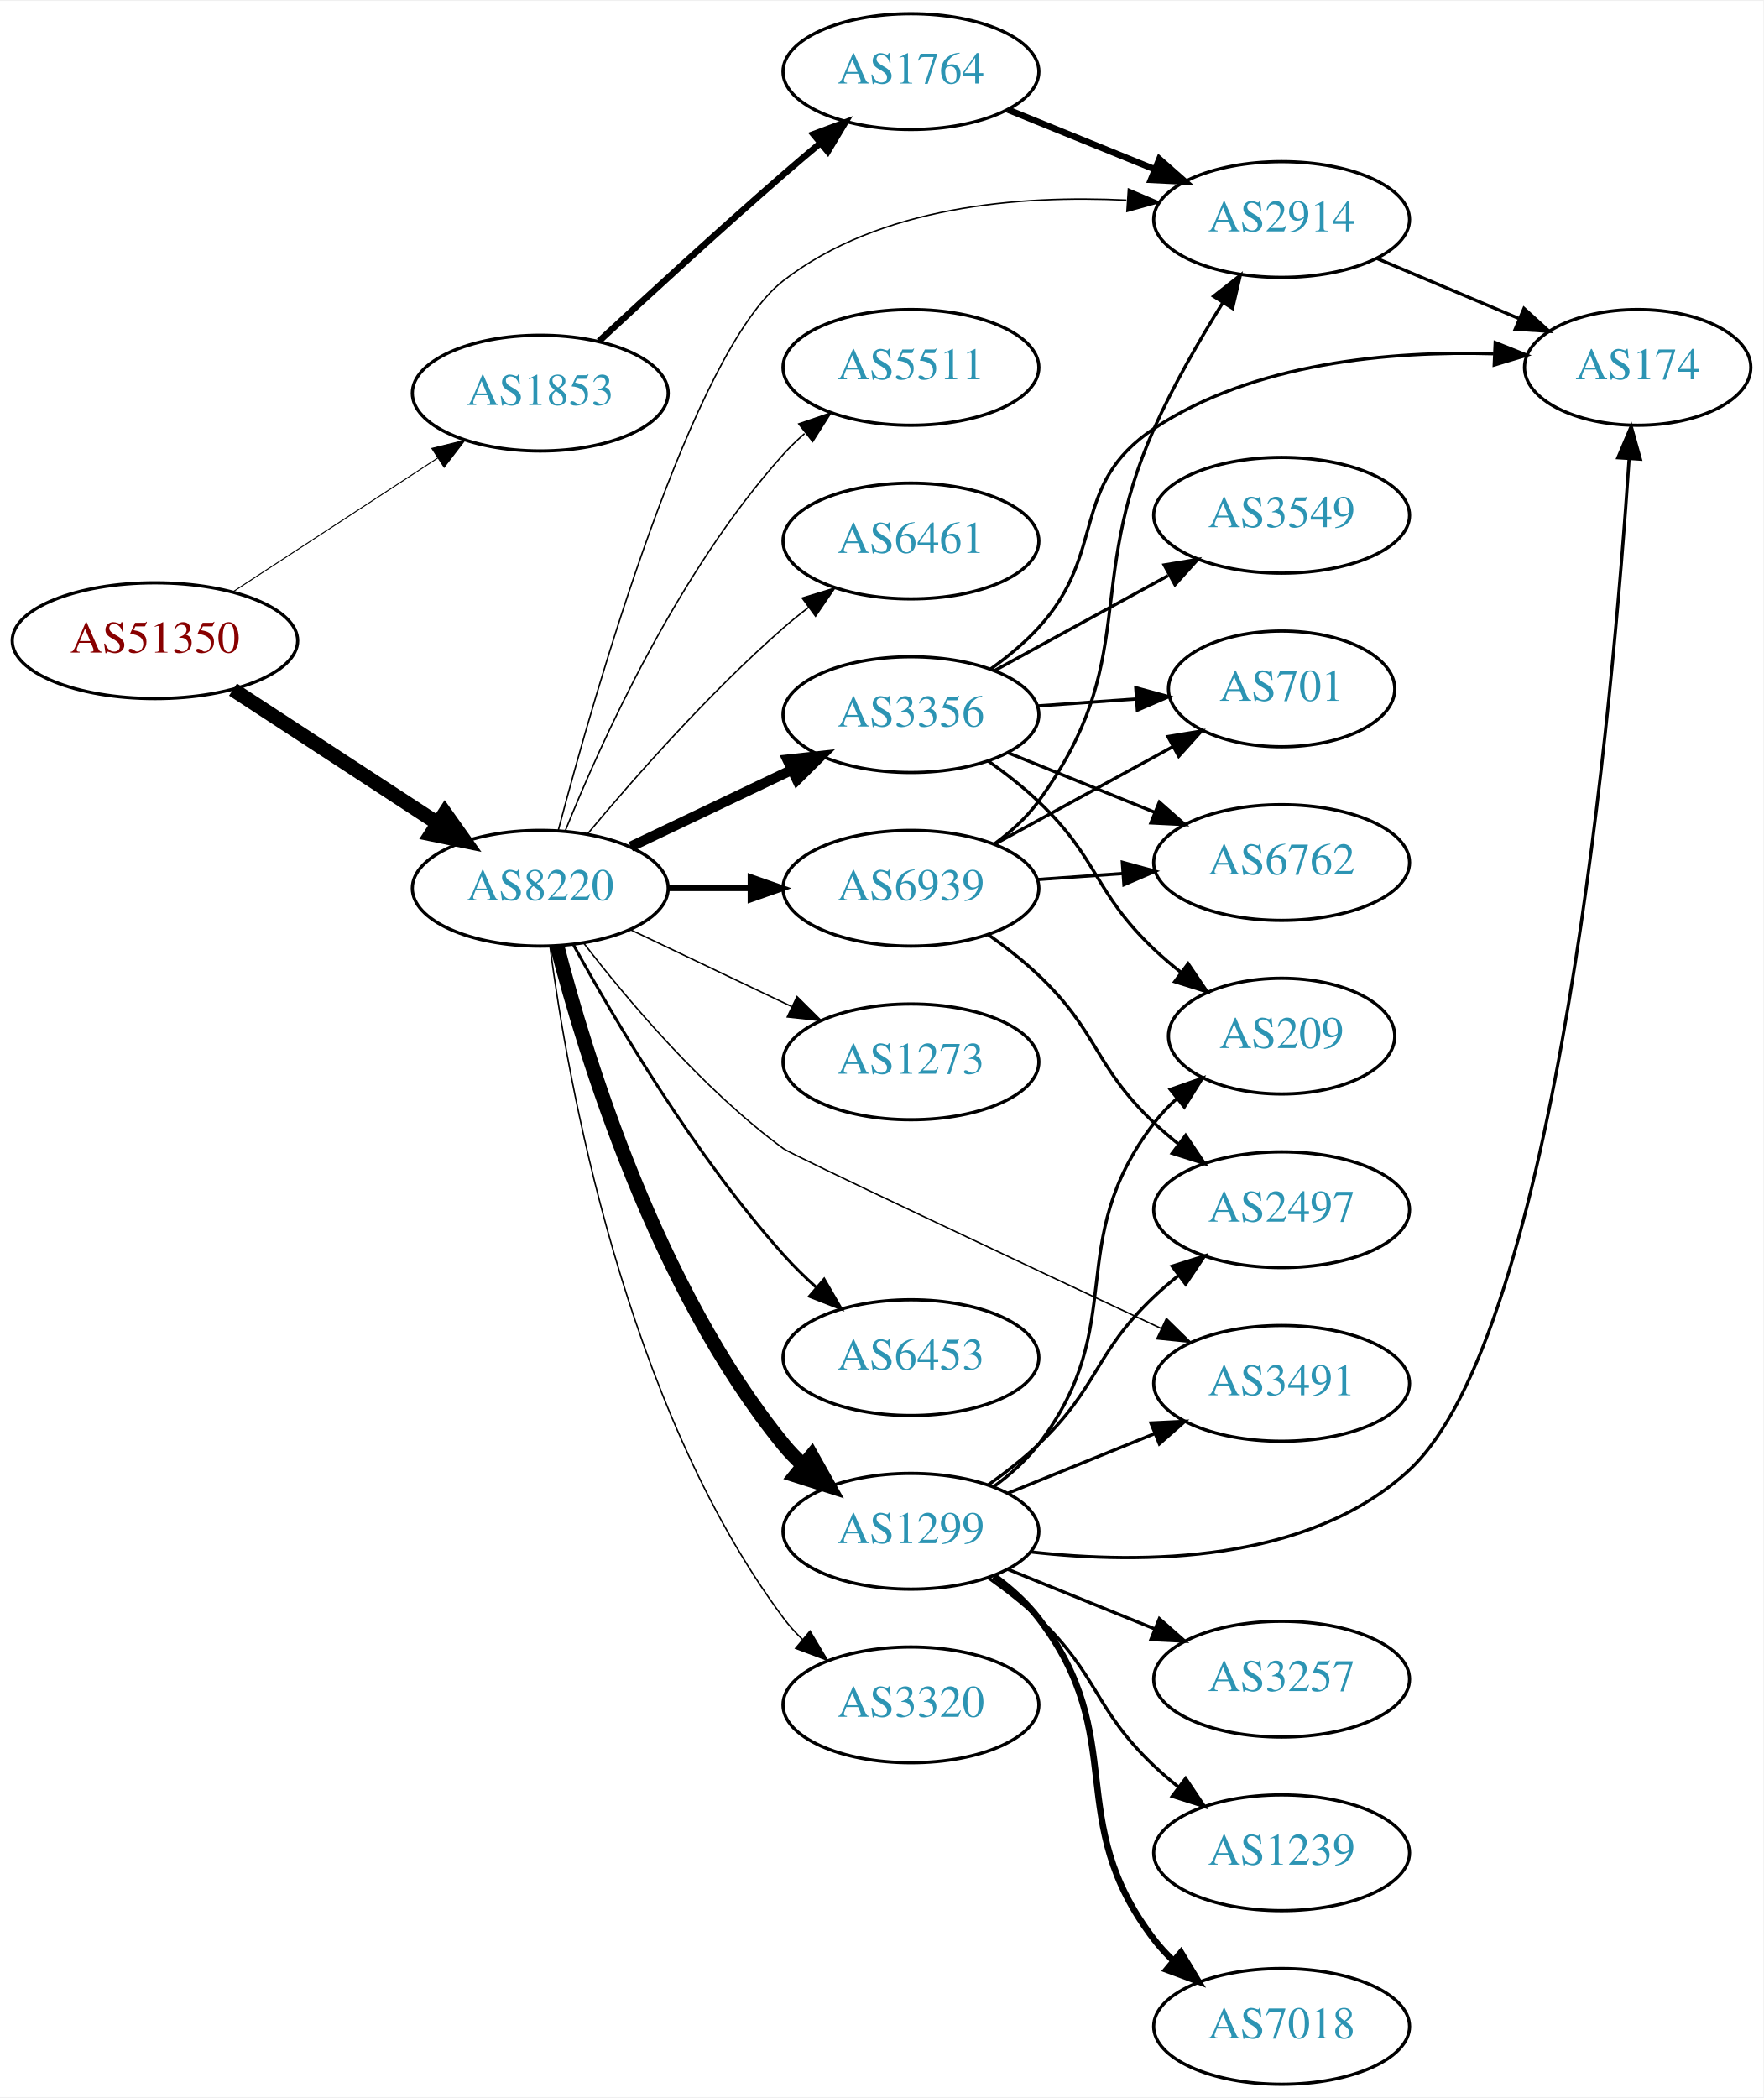
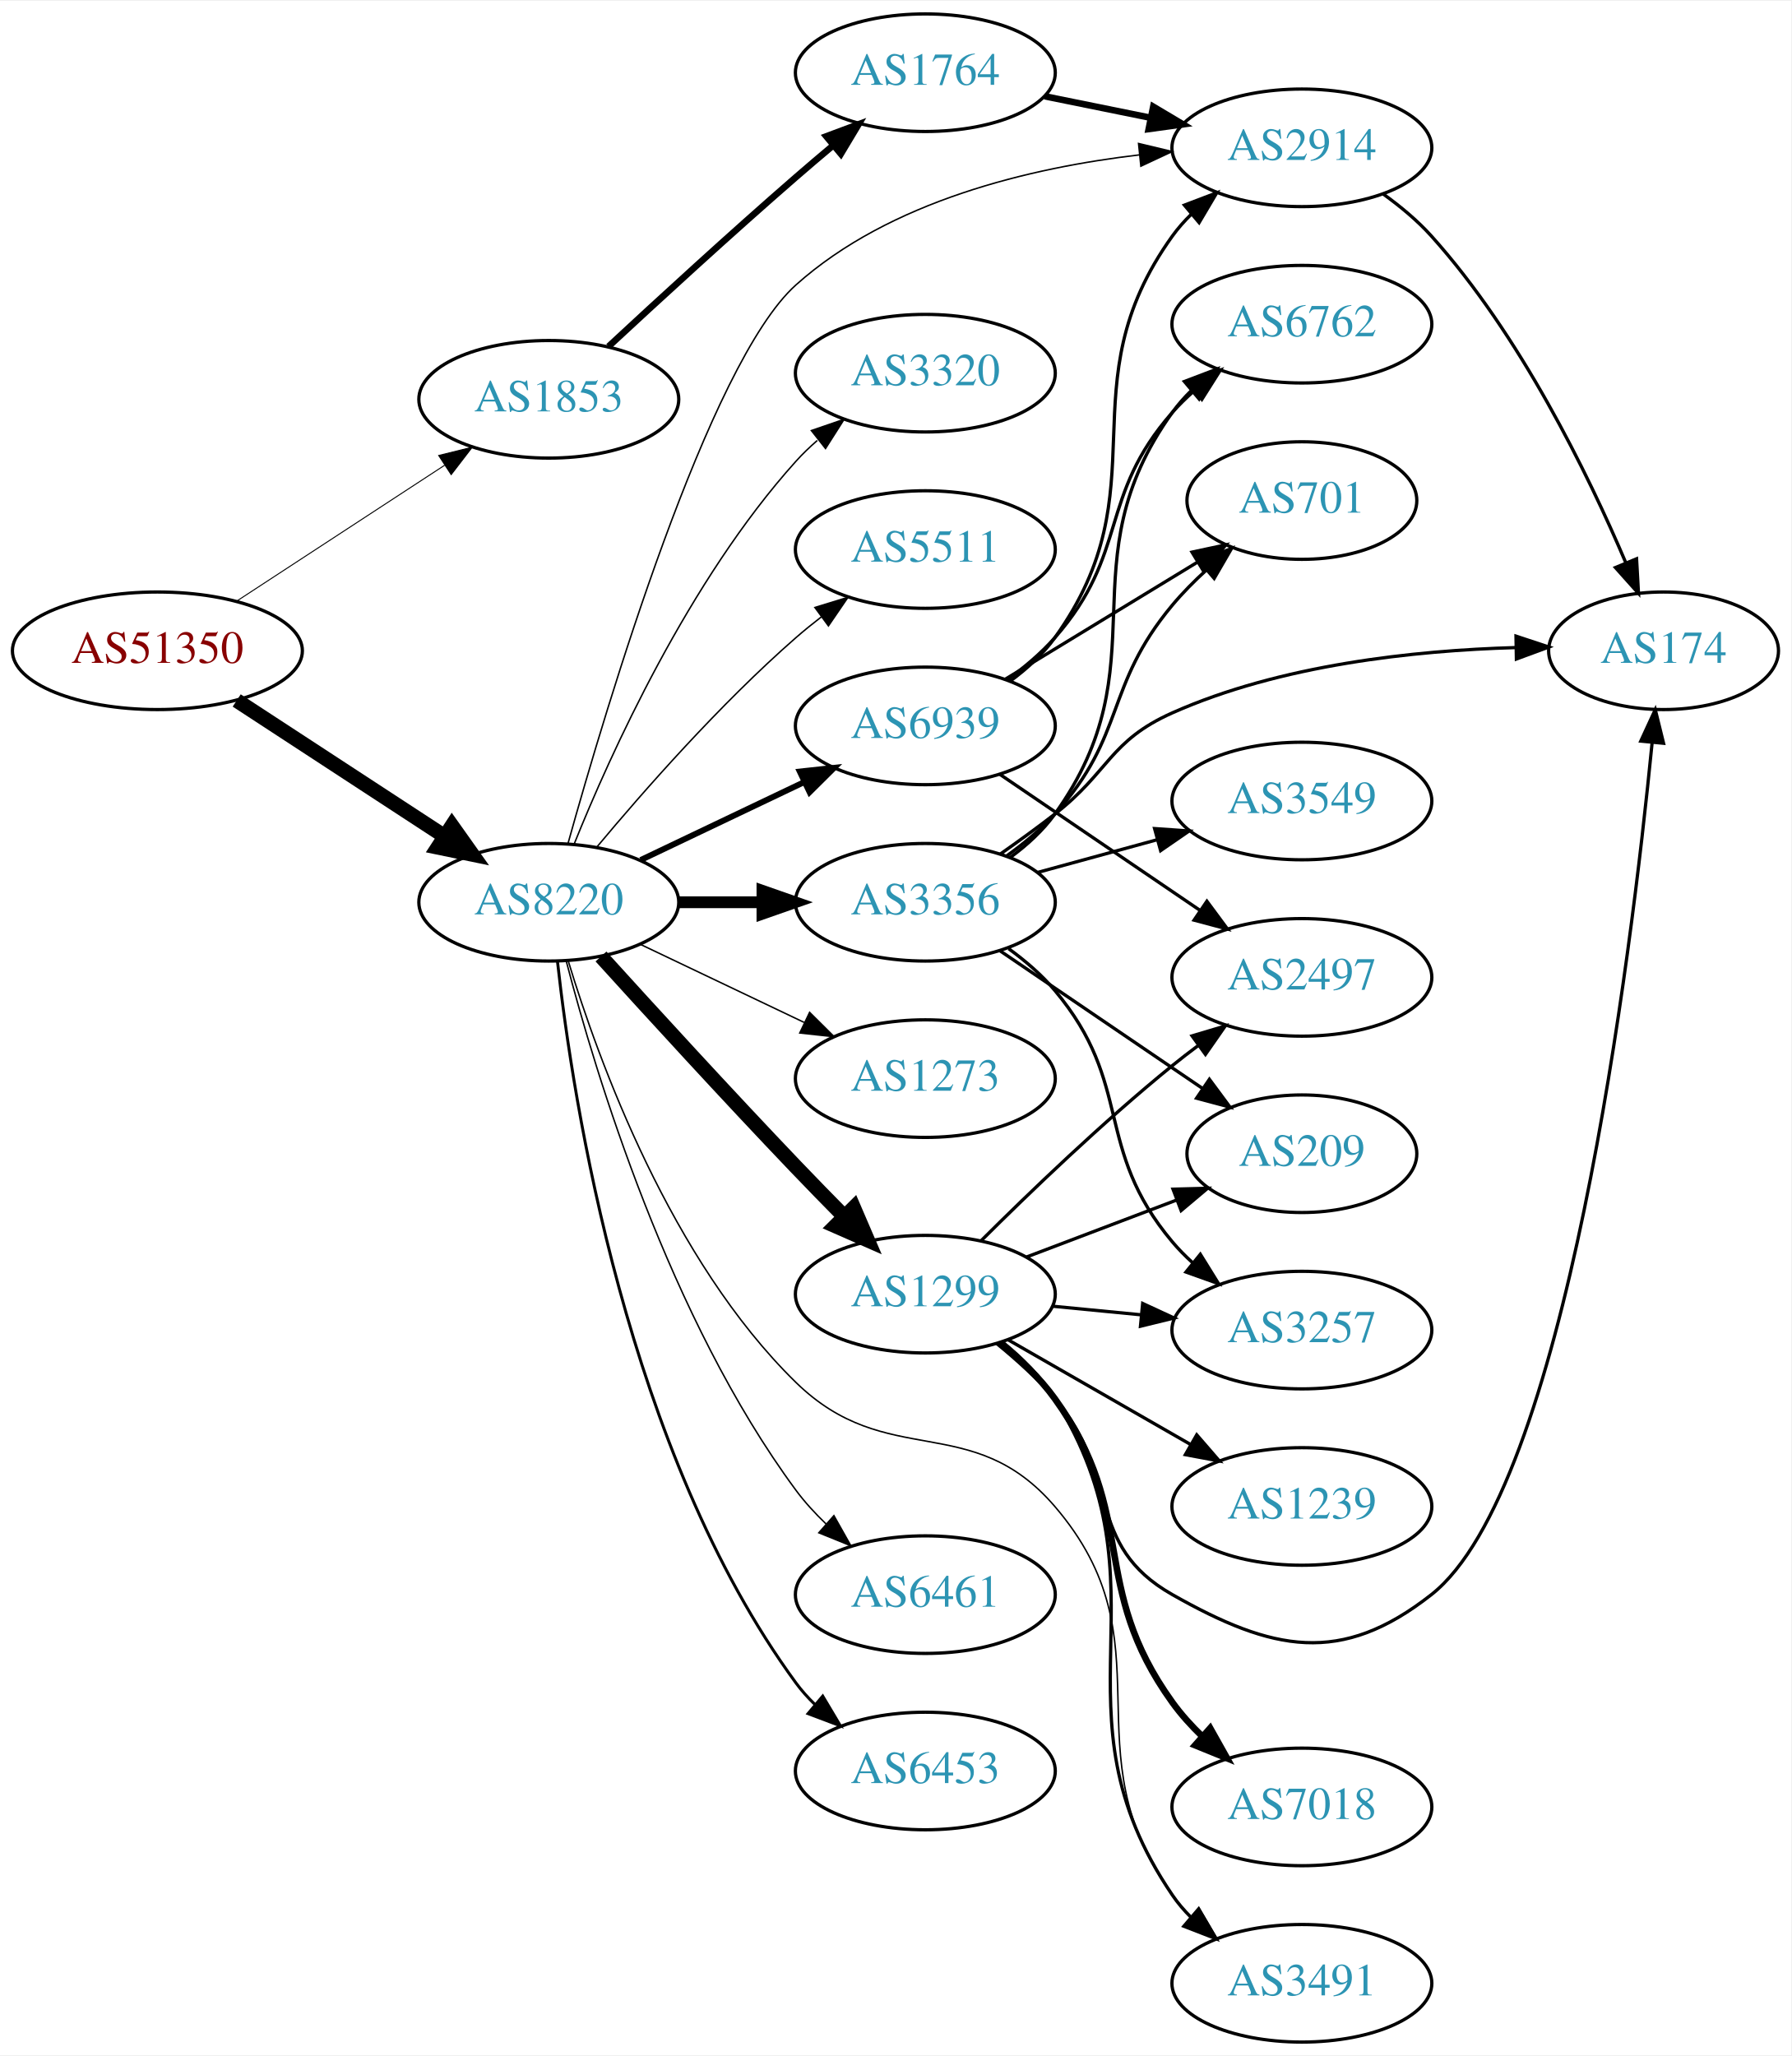
- <svg xmlns="http://www.w3.org/2000/svg" xmlns:xlink="http://www.w3.org/1999/xlink" width="548pt" height="652pt" viewBox="0.00 0.00 548.46 652.00">
-   <g id="graph0" class="graph" transform="scale(1 1) rotate(0) translate(4 648)">
-     <polygon fill="white" stroke="none" points="-4,4 -4,-648 544.465,-648 544.465,4 -4,4" />
+ <svg xmlns="http://www.w3.org/2000/svg" xmlns:xlink="http://www.w3.org/1999/xlink" width="548pt" height="629pt" viewBox="0.00 0.00 548.46 629.00">
+   <g id="graph0" class="graph" transform="scale(1 1) rotate(0) translate(4 625)">
+     <polygon fill="white" stroke="none" points="-4,4 -4,-625 544.465,-625 544.465,4 -4,4" />
    <g id="node1" class="node">
      <g id="a_node1">
        <a xlink:href="/asn/51350" xlink:title="AS51350 ~ Fachhochschule Technikum Wien [AT]">
-           <ellipse fill="#ffffff" stroke="black" cx="44.196" cy="-449" rx="44.393" ry="18" />
-           <text text-anchor="middle" x="44.196" y="-445.3" font-family="Times,serif" font-size="14.00" fill="#880000">AS51350</text>
+           <ellipse fill="#ffffff" stroke="black" cx="44.196" cy="-426" rx="44.393" ry="18" />
+           <text text-anchor="middle" x="44.196" y="-422.3" font-family="Times,serif" font-size="14.00" fill="#880000">AS51350</text>
        </a>
      </g>
    </g>
    <g id="node2" class="node">
      <g id="a_node2">
        <a xlink:href="/asn/1853" xlink:title="AS1853 ~ ACOnet Backbone [AT]">
-           <ellipse fill="#ffffff" stroke="black" cx="164.039" cy="-526" rx="39.794" ry="18" />
-           <text text-anchor="middle" x="164.039" y="-522.3" font-family="Times,serif" font-size="14.00" fill="#2c94b3">AS1853</text>
+           <ellipse fill="#ffffff" stroke="black" cx="164.039" cy="-503" rx="39.794" ry="18" />
+           <text text-anchor="middle" x="164.039" y="-499.3" font-family="Times,serif" font-size="14.00" fill="#2c94b3">AS1853</text>
        </a>
      </g>
    </g>
    <g id="edge1" class="edge">
-       <path fill="none" stroke="black" stroke-width="0.31" d="M68.478,-464.213C86.708,-476.124 112.229,-492.8 132.163,-505.826" />
-       <polygon fill="black" stroke="black" stroke-width="0.31" points="130.319,-508.801 140.605,-511.341 134.148,-502.941 130.319,-508.801" />
+       <path fill="none" stroke="black" stroke-width="0.3" d="M68.478,-441.213C86.708,-453.124 112.229,-469.8 132.163,-482.826" />
+       <polygon fill="black" stroke="black" stroke-width="0.3" points="130.319,-485.801 140.605,-488.341 134.148,-479.941 130.319,-485.801" />
    </g>
    <g id="node3" class="node">
      <g id="a_node3">
        <a xlink:href="/asn/8220" xlink:title="AS8220 ~ COLT [GB]">
-           <ellipse fill="#ffffff" stroke="black" cx="164.039" cy="-372" rx="39.794" ry="18" />
-           <text text-anchor="middle" x="164.039" y="-368.3" font-family="Times,serif" font-size="14.00" fill="#2c94b3">AS8220</text>
+           <ellipse fill="#ffffff" stroke="black" cx="164.039" cy="-349" rx="39.794" ry="18" />
+           <text text-anchor="middle" x="164.039" y="-345.3" font-family="Times,serif" font-size="14.00" fill="#2c94b3">AS8220</text>
        </a>
      </g>
    </g>
    <g id="edge2" class="edge">
-       <path fill="none" stroke="black" stroke-width="4.5" d="M68.478,-433.787C86.708,-421.876 112.229,-405.2 132.163,-392.174" />
-       <polygon fill="black" stroke="black" stroke-width="4.5" points="134.387,-395.425 140.605,-386.659 130.079,-388.832 134.387,-395.425" />
+       <path fill="none" stroke="black" stroke-width="4.5" d="M68.478,-410.787C86.708,-398.876 112.229,-382.2 132.163,-369.174" />
+       <polygon fill="black" stroke="black" stroke-width="4.5" points="134.387,-372.425 140.605,-363.659 130.079,-365.832 134.387,-372.425" />
    </g>
    <g id="node4" class="node">
      <g id="a_node4">
        <a xlink:href="/asn/1764" xlink:title="AS1764 ~ NEXTLAYER-AS [AT]">
-           <ellipse fill="#ffffff" stroke="black" cx="279.332" cy="-626" rx="39.794" ry="18" />
-           <text text-anchor="middle" x="279.332" y="-622.3" font-family="Times,serif" font-size="14.00" fill="#2c94b3">AS1764</text>
+           <ellipse fill="#ffffff" stroke="black" cx="279.332" cy="-603" rx="39.794" ry="18" />
+           <text text-anchor="middle" x="279.332" y="-599.3" font-family="Times,serif" font-size="14.00" fill="#2c94b3">AS1764</text>
        </a>
      </g>
    </g>
    <g id="edge3" class="edge">
-       <path fill="none" stroke="black" stroke-width="2" d="M182.325,-542.174C197.321,-556.102 219.701,-576.641 239.685,-594 243.356,-597.188 247.262,-600.507 251.128,-603.749" />
-       <polygon fill="black" stroke="black" stroke-width="2" points="248.99,-606.523 258.917,-610.226 253.466,-601.141 248.99,-606.523" />
+       <path fill="none" stroke="black" stroke-width="2" d="M182.325,-519.174C197.321,-533.102 219.701,-553.641 239.685,-571 243.356,-574.188 247.262,-577.507 251.128,-580.749" />
+       <polygon fill="black" stroke="black" stroke-width="2" points="248.99,-583.523 258.917,-587.226 253.466,-578.141 248.99,-583.523" />
    </g>
    <g id="node5" class="node">
      <g id="a_node5">
        <a xlink:href="/asn/2914" xlink:title="AS2914 ~ NTT America, Inc. [US]">
          <ellipse fill="#ffffff" stroke="black" cx="394.625" cy="-580" rx="39.794" ry="18" />
          <text text-anchor="middle" x="394.625" y="-576.3" font-family="Times,serif" font-size="14.00" fill="#2c94b3">AS2914</text>
        </a>
      </g>
    </g>
-     <g id="edge13" class="edge">
-       <path fill="none" stroke="black" stroke-width="0.45" d="M169.671,-390.13C181.023,-433.081 211.369,-539.081 239.685,-561 269.66,-584.203 313.215,-587.633 346.352,-586.02" />
-       <polygon fill="black" stroke="black" stroke-width="0.45" points="346.966,-589.488 356.714,-585.338 346.506,-582.503 346.966,-589.488" />
+     <g id="edge14" class="edge">
+       <path fill="none" stroke="black" stroke-width="0.45" d="M169.883,-366.876C181.704,-409.264 213.014,-514.107 239.685,-538 268.482,-563.797 311.633,-573.949 344.928,-577.848" />
+       <polygon fill="black" stroke="black" stroke-width="0.45" points="344.614,-581.334 354.918,-578.867 345.325,-574.37 344.614,-581.334" />
    </g>
    <g id="node7" class="node">
      <g id="a_node7">
        <a xlink:href="/asn/1299" xlink:title="AS1299 ~ Telia Carrier [EU]">
-           <ellipse fill="#ffffff" stroke="black" cx="279.332" cy="-172" rx="39.794" ry="18" />
-           <text text-anchor="middle" x="279.332" y="-168.3" font-family="Times,serif" font-size="14.00" fill="#2c94b3">AS1299</text>
+           <ellipse fill="#ffffff" stroke="black" cx="279.332" cy="-229" rx="39.794" ry="18" />
+           <text text-anchor="middle" x="279.332" y="-225.3" font-family="Times,serif" font-size="14.00" fill="#2c94b3">AS1299</text>
        </a>
      </g>
    </g>
    <g id="edge6" class="edge">
-       <path fill="none" stroke="black" stroke-width="4.5" d="M169.259,-354.095C177.849,-320.648 199.99,-247.671 239.685,-199 241.528,-196.74 243.606,-194.587 245.819,-192.554" />
-       <polygon fill="black" stroke="black" stroke-width="4.5" points="248.445,-195.493 253.712,-186.125 243.472,-189.387 248.445,-195.493" />
+       <path fill="none" stroke="black" stroke-width="4.5" d="M180.02,-332.393C194.97,-315.905 218.678,-289.982 239.685,-268 244.464,-262.999 249.638,-257.7 254.601,-252.674" />
+       <polygon fill="black" stroke="black" stroke-width="4.5" points="257.4,-255.443 261.648,-245.571 251.81,-249.896 257.4,-255.443" />
    </g>
    <g id="node8" class="node">
      <g id="a_node8">
-         <a xlink:href="/asn/6453" xlink:title="AS6453 ~ TATA COMMUNICATIONS (AMERICA) INC [US]">
-           <ellipse fill="#ffffff" stroke="black" cx="279.332" cy="-226" rx="39.794" ry="18" />
-           <text text-anchor="middle" x="279.332" y="-222.3" font-family="Times,serif" font-size="14.00" fill="#2c94b3">AS6453</text>
+         <a xlink:href="/asn/3356" xlink:title="AS3356 ~ Level 3 Parent, LLC [US]">
+           <ellipse fill="#ffffff" stroke="black" cx="279.332" cy="-349" rx="39.794" ry="18" />
+           <text text-anchor="middle" x="279.332" y="-345.3" font-family="Times,serif" font-size="14.00" fill="#2c94b3">AS3356</text>
        </a>
      </g>
    </g>
    <g id="edge7" class="edge">
-       <path fill="none" stroke="black" stroke-width="0.9" d="M174.442,-354.253C187.342,-330.804 212.093,-288.865 239.685,-258 242.773,-254.546 246.246,-251.146 249.811,-247.926" />
-       <polygon fill="black" stroke="black" stroke-width="0.9" points="252.328,-250.379 257.647,-241.216 247.775,-245.062 252.328,-250.379" />
+       <path fill="none" stroke="black" stroke-width="3.6" d="M203.711,-349C211.914,-349 220.678,-349 229.21,-349" />
+       <polygon fill="black" stroke="black" stroke-width="3.6" points="229.449,-352.5 239.449,-349 229.449,-345.5 229.449,-352.5" />
    </g>
    <g id="node9" class="node">
      <g id="a_node9">
-         <a xlink:href="/asn/3356" xlink:title="AS3356 ~ Level 3 Parent, LLC [US]">
-           <ellipse fill="#ffffff" stroke="black" cx="279.332" cy="-426" rx="39.794" ry="18" />
-           <text text-anchor="middle" x="279.332" y="-422.3" font-family="Times,serif" font-size="14.00" fill="#2c94b3">AS3356</text>
+         <a xlink:href="/asn/6461" xlink:title="AS6461 ~ Zayo Bandwidth [US]">
+           <ellipse fill="#ffffff" stroke="black" cx="279.332" cy="-137" rx="39.794" ry="18" />
+           <text text-anchor="middle" x="279.332" y="-133.3" font-family="Times,serif" font-size="14.00" fill="#2c94b3">AS6461</text>
        </a>
      </g>
    </g>
    <g id="edge8" class="edge">
-       <path fill="none" stroke="black" stroke-width="3.15" d="M192.175,-384.934C207.169,-392.081 225.99,-401.052 242.213,-408.785" />
-       <polygon fill="black" stroke="black" stroke-width="3.15" points="240.884,-412.028 251.417,-413.171 243.895,-405.709 240.884,-412.028" />
+       <path fill="none" stroke="black" stroke-width="0.45" d="M169.397,-330.939C178.283,-296.766 200.994,-221.385 239.685,-169 242.378,-165.354 245.573,-161.868 248.954,-158.628" />
+       <polygon fill="black" stroke="black" stroke-width="0.45" points="251.336,-161.194 256.532,-151.961 246.712,-155.939 251.336,-161.194" />
    </g>
    <g id="node10" class="node">
      <g id="a_node10">
-         <a xlink:href="/asn/3320" xlink:title="AS3320 ~ DTAG [DE]">
-           <ellipse fill="#ffffff" stroke="black" cx="279.332" cy="-118" rx="39.794" ry="18" />
-           <text text-anchor="middle" x="279.332" y="-114.3" font-family="Times,serif" font-size="14.00" fill="#2c94b3">AS3320</text>
+         <a xlink:href="/asn/6453" xlink:title="AS6453 ~ TATA COMMUNICATIONS (AMERICA) INC [US]">
+           <ellipse fill="#ffffff" stroke="black" cx="279.332" cy="-83" rx="39.794" ry="18" />
+           <text text-anchor="middle" x="279.332" y="-79.3" font-family="Times,serif" font-size="14.00" fill="#2c94b3">AS6453</text>
        </a>
      </g>
    </g>
    <g id="edge9" class="edge">
-       <path fill="none" stroke="black" stroke-width="0.45" d="M167.045,-354.03C172.377,-313.186 190.055,-211.75 239.685,-145 241.425,-142.66 243.429,-140.449 245.59,-138.375" />
-       <polygon fill="black" stroke="black" stroke-width="0.45" points="247.95,-140.964 253.386,-131.87 243.465,-135.589 247.95,-140.964" />
+       <path fill="none" stroke="black" stroke-width="0.9" d="M166.713,-330.726C171.411,-288.165 187.95,-180.681 239.685,-110 241.407,-107.647 243.399,-105.426 245.551,-103.346" />
+       <polygon fill="black" stroke="black" stroke-width="0.9" points="247.912,-105.934 253.33,-96.829 243.417,-100.568 247.912,-105.934" />
    </g>
    <g id="node11" class="node">
      <g id="a_node11">
-         <a xlink:href="/asn/5511" xlink:title="AS5511 ~ Orange S.A. [FR]">
-           <ellipse fill="#ffffff" stroke="black" cx="279.332" cy="-534" rx="39.794" ry="18" />
-           <text text-anchor="middle" x="279.332" y="-530.3" font-family="Times,serif" font-size="14.00" fill="#2c94b3">AS5511</text>
+         <a xlink:href="/asn/3320" xlink:title="AS3320 ~ DTAG [DE]">
+           <ellipse fill="#ffffff" stroke="black" cx="279.332" cy="-511" rx="39.794" ry="18" />
+           <text text-anchor="middle" x="279.332" y="-507.3" font-family="Times,serif" font-size="14.00" fill="#2c94b3">AS3320</text>
        </a>
      </g>
    </g>
    <g id="edge10" class="edge">
-       <path fill="none" stroke="black" stroke-width="0.45" d="M171.786,-389.787C182.837,-417.243 206.891,-470.578 239.685,-507 241.688,-509.224 243.906,-511.363 246.239,-513.397" />
-       <polygon fill="black" stroke="black" stroke-width="0.45" points="244.437,-516.433 254.458,-519.873 248.769,-510.935 244.437,-516.433" />
+       <path fill="none" stroke="black" stroke-width="0.45" d="M171.786,-366.787C182.837,-394.243 206.891,-447.578 239.685,-484 241.688,-486.224 243.906,-488.363 246.239,-490.397" />
+       <polygon fill="black" stroke="black" stroke-width="0.45" points="244.437,-493.433 254.458,-496.873 248.769,-487.935 244.437,-493.433" />
    </g>
    <g id="node12" class="node">
      <g id="a_node12">
-         <a xlink:href="/asn/6461" xlink:title="AS6461 ~ Zayo Bandwidth [US]">
-           <ellipse fill="#ffffff" stroke="black" cx="279.332" cy="-480" rx="39.794" ry="18" />
-           <text text-anchor="middle" x="279.332" y="-476.3" font-family="Times,serif" font-size="14.00" fill="#2c94b3">AS6461</text>
+         <a xlink:href="/asn/5511" xlink:title="AS5511 ~ Orange S.A. [FR]">
+           <ellipse fill="#ffffff" stroke="black" cx="279.332" cy="-457" rx="39.794" ry="18" />
+           <text text-anchor="middle" x="279.332" y="-453.3" font-family="Times,serif" font-size="14.00" fill="#2c94b3">AS5511</text>
        </a>
      </g>
    </g>
    <g id="edge11" class="edge">
-       <path fill="none" stroke="black" stroke-width="0.45" d="M178.669,-388.817C192.951,-405.929 216.498,-432.745 239.685,-453 242.151,-455.154 244.789,-457.294 247.487,-459.372" />
-       <polygon fill="black" stroke="black" stroke-width="0.45" points="245.512,-462.264 255.641,-465.37 249.66,-456.625 245.512,-462.264" />
+       <path fill="none" stroke="black" stroke-width="0.45" d="M178.669,-365.817C192.951,-382.929 216.498,-409.745 239.685,-430 242.151,-432.154 244.789,-434.294 247.487,-436.372" />
+       <polygon fill="black" stroke="black" stroke-width="0.45" points="245.512,-439.264 255.641,-442.37 249.66,-433.625 245.512,-439.264" />
    </g>
    <g id="node13" class="node">
      <g id="a_node13">
        <a xlink:href="/asn/6939" xlink:title="AS6939 ~ Hurricane Electric LLC [US]">
-           <ellipse fill="#ffffff" stroke="black" cx="279.332" cy="-372" rx="39.794" ry="18" />
-           <text text-anchor="middle" x="279.332" y="-368.3" font-family="Times,serif" font-size="14.00" fill="#2c94b3">AS6939</text>
+           <ellipse fill="#ffffff" stroke="black" cx="279.332" cy="-403" rx="39.794" ry="18" />
+           <text text-anchor="middle" x="279.332" y="-399.3" font-family="Times,serif" font-size="14.00" fill="#2c94b3">AS6939</text>
        </a>
      </g>
    </g>
    <g id="edge12" class="edge">
-       <path fill="none" stroke="black" stroke-width="1.8" d="M203.711,-372C211.914,-372 220.678,-372 229.21,-372" />
-       <polygon fill="black" stroke="black" stroke-width="1.8" points="229.449,-375.5 239.449,-372 229.449,-368.5 229.449,-375.5" />
+       <path fill="none" stroke="black" stroke-width="1.8" d="M192.175,-361.934C207.169,-369.081 225.99,-378.052 242.213,-385.785" />
+       <polygon fill="black" stroke="black" stroke-width="1.8" points="240.884,-389.028 251.417,-390.171 243.895,-382.709 240.884,-389.028" />
    </g>
    <g id="node14" class="node">
      <g id="a_node14">
        <a xlink:href="/asn/3491" xlink:title="AS3491 ~ PCCW Global, Inc. [US]">
-           <ellipse fill="#ffffff" stroke="black" cx="394.625" cy="-218" rx="39.794" ry="18" />
-           <text text-anchor="middle" x="394.625" y="-214.3" font-family="Times,serif" font-size="14.00" fill="#2c94b3">AS3491</text>
-         </a>
-       </g>
-     </g>
-     <g id="edge14" class="edge">
-       <path fill="none" stroke="black" stroke-width="0.45" d="M177.496,-355.013C191.183,-337.263 214.581,-309.477 239.685,-291 242.277,-289.092 312.554,-256.011 357.246,-235.043" />
-       <polygon fill="black" stroke="black" stroke-width="0.45" points="358.794,-238.183 366.361,-230.768 355.821,-231.845 358.794,-238.183" />
+           <ellipse fill="#ffffff" stroke="black" cx="394.625" cy="-18" rx="39.794" ry="18" />
+           <text text-anchor="middle" x="394.625" y="-14.3" font-family="Times,serif" font-size="14.00" fill="#2c94b3">AS3491</text>
+         </a>
+       </g>
+     </g>
+     <g id="edge13" class="edge">
+       <path fill="none" stroke="black" stroke-width="0.45" d="M170.041,-330.873C179.22,-300.603 201.405,-239.41 239.685,-202 267.634,-174.686 293.54,-193.666 318.978,-164 354.947,-122.054 322.542,-89.734 354.978,-45 356.69,-42.639 358.673,-40.413 360.82,-38.329" />
+       <polygon fill="black" stroke="black" stroke-width="0.45" points="363.182,-40.916 368.59,-31.805 358.681,-35.555 363.182,-40.916" />
    </g>
    <g id="node15" class="node">
      <g id="a_node15">
        <a xlink:href="/asn/1273" xlink:title="AS1273 ~ Vodafone Group PLC [EU]">
-           <ellipse fill="#ffffff" stroke="black" cx="279.332" cy="-318" rx="39.794" ry="18" />
-           <text text-anchor="middle" x="279.332" y="-314.3" font-family="Times,serif" font-size="14.00" fill="#2c94b3">AS1273</text>
+           <ellipse fill="#ffffff" stroke="black" cx="279.332" cy="-295" rx="39.794" ry="18" />
+           <text text-anchor="middle" x="279.332" y="-291.3" font-family="Times,serif" font-size="14.00" fill="#2c94b3">AS1273</text>
        </a>
      </g>
    </g>
    <g id="edge15" class="edge">
-       <path fill="none" stroke="black" stroke-width="0.45" d="M192.175,-359.066C207.169,-351.919 225.99,-342.948 242.213,-335.215" />
-       <polygon fill="black" stroke="black" stroke-width="0.45" points="243.895,-338.291 251.417,-330.829 240.884,-331.972 243.895,-338.291" />
+       <path fill="none" stroke="black" stroke-width="0.45" d="M192.175,-336.066C207.169,-328.919 225.99,-319.948 242.213,-312.215" />
+       <polygon fill="black" stroke="black" stroke-width="0.45" points="243.895,-315.291 251.417,-307.829 240.884,-308.972 243.895,-315.291" />
    </g>
    <g id="edge4" class="edge">
-       <path fill="none" stroke="black" stroke-width="2" d="M309.507,-614.154C323.383,-608.52 340.16,-601.708 355.069,-595.654" />
-       <polygon fill="black" stroke="black" stroke-width="2" points="356.599,-598.811 364.548,-591.806 353.966,-592.325 356.599,-598.811" />
+       <path fill="none" stroke="black" stroke-width="2" d="M315.867,-595.786C326.096,-593.709 337.396,-591.415 348.139,-589.234" />
+       <polygon fill="black" stroke="black" stroke-width="2" points="349.111,-592.608 358.215,-587.189 347.718,-585.748 349.111,-592.608" />
    </g>
    <g id="node6" class="node">
      <g id="a_node6">
        <a xlink:href="/asn/174" xlink:title="AS174 ~ Cogent Communications [US]">
-           <ellipse fill="#ffffff" stroke="black" cx="505.368" cy="-534" rx="35.194" ry="18" />
-           <text text-anchor="middle" x="505.368" y="-530.3" font-family="Times,serif" font-size="14.00" fill="#2c94b3">AS174</text>
+           <ellipse fill="#ffffff" stroke="black" cx="505.368" cy="-426" rx="35.194" ry="18" />
+           <text text-anchor="middle" x="505.368" y="-422.3" font-family="Times,serif" font-size="14.00" fill="#2c94b3">AS174</text>
        </a>
      </g>
    </g>
    <g id="edge5" class="edge">
-       <path fill="none" stroke="black" d="M424.196,-567.914C437.694,-562.204 453.953,-555.326 468.291,-549.261" />
-       <polygon fill="black" stroke="black" points="470.007,-552.336 477.853,-545.216 467.28,-545.889 470.007,-552.336" />
-     </g>
-     <g id="edge20" class="edge">
-       <path fill="none" stroke="black" d="M316.671,-165.563C351.384,-161.651 402.926,-162.032 434.271,-191 480.432,-233.66 497.759,-431.277 502.712,-505.619" />
-       <polygon fill="black" stroke="black" points="499.223,-505.904 503.355,-515.66 506.209,-505.457 499.223,-505.904" />
+       <path fill="none" stroke="black" d="M419.501,-565.876C424.745,-562.106 430.001,-557.746 434.271,-553 461.425,-522.82 482.176,-480.29 493.821,-452.931" />
+       <polygon fill="black" stroke="black" points="497.098,-454.167 497.694,-443.589 490.631,-451.486 497.098,-454.167" />
+     </g>
+     <g id="edge21" class="edge">
+       <path fill="none" stroke="black" d="M301.162,-213.912C307.295,-208.921 313.755,-203.079 318.978,-197 339.245,-173.412 327.916,-152.322 354.978,-137 385.645,-119.637 406.57,-115.215 434.271,-137 475.404,-169.349 495.347,-331.679 501.868,-397.854" />
+       <polygon fill="black" stroke="black" points="498.399,-398.351 502.833,-407.973 505.367,-397.686 498.399,-398.351" />
    </g>
    <g id="edge19" class="edge">
-       <path fill="none" stroke="black" d="M309.507,-183.846C323.383,-189.48 340.16,-196.292 355.069,-202.346" />
-       <polygon fill="black" stroke="black" points="353.966,-205.675 364.548,-206.194 356.599,-199.189 353.966,-205.675" />
+       <path fill="none" stroke="black" d="M302.788,-214.485C308.836,-209.592 314.841,-203.659 318.978,-197 355.613,-138.028 315.963,-102.425 354.978,-45 356.617,-42.588 358.548,-40.325 360.658,-38.215" />
+       <polygon fill="black" stroke="black" points="363.024,-40.797 368.359,-31.643 358.48,-35.472 363.024,-40.797" />
    </g>
    <g id="node16" class="node">
      <g id="a_node16">
-         <a xlink:href="/asn/3257" xlink:title="AS3257 ~ GTT [DE]">
-           <ellipse fill="#ffffff" stroke="black" cx="394.625" cy="-126" rx="39.794" ry="18" />
-           <text text-anchor="middle" x="394.625" y="-122.3" font-family="Times,serif" font-size="14.00" fill="#2c94b3">AS3257</text>
+         <a xlink:href="/asn/7018" xlink:title="AS7018 ~ AT&amp;T Services, Inc. [US]">
+           <ellipse fill="#ffffff" stroke="black" cx="394.625" cy="-72" rx="39.794" ry="18" />
+           <text text-anchor="middle" x="394.625" y="-68.3" font-family="Times,serif" font-size="14.00" fill="#2c94b3">AS7018</text>
        </a>
      </g>
    </g>
    <g id="edge16" class="edge">
-       <path fill="none" stroke="black" d="M309.507,-160.154C323.383,-154.52 340.16,-147.708 355.069,-141.654" />
-       <polygon fill="black" stroke="black" points="356.599,-144.811 364.548,-137.806 353.966,-138.325 356.599,-144.811" />
+       <path fill="none" stroke="black" stroke-width="2" d="M302.227,-214.108C308.259,-209.205 314.396,-203.361 318.978,-197 344.884,-161.037 329.072,-139.963 354.978,-104 357.627,-100.322 360.796,-96.818 364.164,-93.568" />
+       <polygon fill="black" stroke="black" stroke-width="2" points="366.547,-96.132 371.73,-86.892 361.916,-90.884 366.547,-96.132" />
    </g>
    <g id="node17" class="node">
      <g id="a_node17">
-         <a xlink:href="/asn/2497" xlink:title="AS2497 ~ Internet Initiative Japan Inc. [JP]">
-           <ellipse fill="#ffffff" stroke="black" cx="394.625" cy="-272" rx="39.794" ry="18" />
-           <text text-anchor="middle" x="394.625" y="-268.3" font-family="Times,serif" font-size="14.00" fill="#2c94b3">AS2497</text>
+         <a xlink:href="/asn/209" xlink:title="AS209 ~ CenturyLink Communications, LLC [US]">
+           <ellipse fill="#ffffff" stroke="black" cx="394.625" cy="-272" rx="35.194" ry="18" />
+           <text text-anchor="middle" x="394.625" y="-268.3" font-family="Times,serif" font-size="14.00" fill="#2c94b3">AS209</text>
        </a>
      </g>
    </g>
    <g id="edge17" class="edge">
-       <path fill="none" stroke="black" d="M303.274,-186.353C308.668,-190.172 314.224,-194.497 318.978,-199 337.826,-216.853 336.13,-227.147 354.978,-245 357.355,-247.251 359.933,-249.458 362.59,-251.58" />
-       <polygon fill="black" stroke="black" points="360.582,-254.448 370.682,-257.647 364.781,-248.848 360.582,-254.448" />
+       <path fill="none" stroke="black" d="M310.395,-240.41C324.484,-245.758 341.41,-252.182 356.309,-257.837" />
+       <polygon fill="black" stroke="black" points="355.166,-261.147 365.757,-261.423 357.65,-254.602 355.166,-261.147" />
    </g>
    <g id="node18" class="node">
      <g id="a_node18">
-         <a xlink:href="/asn/1239" xlink:title="AS1239 ~ Sprint [US]">
-           <ellipse fill="#ffffff" stroke="black" cx="394.625" cy="-72" rx="39.794" ry="18" />
-           <text text-anchor="middle" x="394.625" y="-68.3" font-family="Times,serif" font-size="14.00" fill="#2c94b3">AS1239</text>
+         <a xlink:href="/asn/3257" xlink:title="AS3257 ~ GTT [DE]">
+           <ellipse fill="#ffffff" stroke="black" cx="394.625" cy="-218" rx="39.794" ry="18" />
+           <text text-anchor="middle" x="394.625" y="-214.3" font-family="Times,serif" font-size="14.00" fill="#2c94b3">AS3257</text>
        </a>
      </g>
    </g>
    <g id="edge18" class="edge">
-       <path fill="none" stroke="black" d="M303.274,-157.647C308.668,-153.828 314.224,-149.503 318.978,-145 337.826,-127.147 336.13,-116.853 354.978,-99 357.355,-96.749 359.933,-94.542 362.59,-92.42" />
-       <polygon fill="black" stroke="black" points="364.781,-95.152 370.682,-86.353 360.582,-89.552 364.781,-95.152" />
+       <path fill="none" stroke="black" d="M318.372,-225.307C327.059,-224.463 336.403,-223.556 345.452,-222.677" />
+       <polygon fill="black" stroke="black" points="345.877,-226.153 355.492,-221.702 345.201,-219.185 345.877,-226.153" />
    </g>
    <g id="node19" class="node">
      <g id="a_node19">
-         <a xlink:href="/asn/209" xlink:title="AS209 ~ CenturyLink Communications, LLC [US]">
-           <ellipse fill="#ffffff" stroke="black" cx="394.625" cy="-326" rx="35.194" ry="18" />
-           <text text-anchor="middle" x="394.625" y="-322.3" font-family="Times,serif" font-size="14.00" fill="#2c94b3">AS209</text>
-         </a>
-       </g>
-     </g>
-     <g id="edge21" class="edge">
-       <path fill="none" stroke="black" d="M305.175,-185.948C310.255,-189.674 315.197,-194.06 318.978,-199 347.688,-236.511 326.268,-261.489 354.978,-299 357.018,-301.665 359.395,-304.169 361.95,-306.495" />
-       <polygon fill="black" stroke="black" points="359.991,-309.409 369.987,-312.922 364.363,-303.943 359.991,-309.409" />
+         <a xlink:href="/asn/2497" xlink:title="AS2497 ~ Internet Initiative Japan Inc. [JP]">
+           <ellipse fill="#ffffff" stroke="black" cx="394.625" cy="-326" rx="39.794" ry="18" />
+           <text text-anchor="middle" x="394.625" y="-322.3" font-family="Times,serif" font-size="14.00" fill="#2c94b3">AS2497</text>
+         </a>
+       </g>
+     </g>
+     <g id="edge20" class="edge">
+       <path fill="none" stroke="black" d="M296.32,-245.274C311.033,-259.933 333.73,-281.763 354.978,-299 357.521,-301.063 360.212,-303.14 362.944,-305.177" />
+       <polygon fill="black" stroke="black" points="360.997,-308.088 371.152,-311.111 365.099,-302.416 360.997,-308.088" />
    </g>
    <g id="node20" class="node">
      <g id="a_node20">
-         <a xlink:href="/asn/7018" xlink:title="AS7018 ~ AT&amp;T Services, Inc. [US]">
-           <ellipse fill="#ffffff" stroke="black" cx="394.625" cy="-18" rx="39.794" ry="18" />
-           <text text-anchor="middle" x="394.625" y="-14.3" font-family="Times,serif" font-size="14.00" fill="#2c94b3">AS7018</text>
+         <a xlink:href="/asn/1239" xlink:title="AS1239 ~ Sprint [US]">
+           <ellipse fill="#ffffff" stroke="black" cx="394.625" cy="-164" rx="39.794" ry="18" />
+           <text text-anchor="middle" x="394.625" y="-160.3" font-family="Times,serif" font-size="14.00" fill="#2c94b3">AS1239</text>
        </a>
      </g>
    </g>
    <g id="edge22" class="edge">
-       <path fill="none" stroke="black" stroke-width="2" d="M305.175,-158.052C310.255,-154.326 315.197,-149.94 318.978,-145 347.688,-107.489 326.268,-82.511 354.978,-45 356.75,-42.685 358.778,-40.491 360.955,-38.429" />
-       <polygon fill="black" stroke="black" stroke-width="2" points="363.312,-41.022 368.781,-31.948 358.847,-35.63 363.312,-41.022" />
+       <path fill="none" stroke="black" d="M304.636,-215.056C320.914,-205.717 342.55,-193.303 360.412,-183.055" />
+       <polygon fill="black" stroke="black" points="362.429,-185.933 369.361,-177.921 358.945,-179.862 362.429,-185.933" />
+     </g>
+     <g id="edge28" class="edge">
+       <path fill="none" stroke="black" d="M302.277,-363.758C307.808,-367.633 313.678,-371.883 318.978,-376 335.654,-388.952 335.687,-398.415 354.978,-407 388.097,-421.739 429.163,-426.086 459.853,-426.974" />
+       <polygon fill="black" stroke="black" points="460.186,-430.48 470.245,-427.155 460.308,-423.481 460.186,-430.48" />
+     </g>
+     <g id="edge27" class="edge">
+       <path fill="none" stroke="black" d="M302.176,-334.154C319.796,-322.178 344.751,-305.217 364.142,-292.038" />
+       <polygon fill="black" stroke="black" points="366.31,-294.796 372.614,-286.28 362.376,-289.007 366.31,-294.796" />
    </g>
    <g id="edge26" class="edge">
-       <path fill="none" stroke="black" d="M304.134,-440.192C309.381,-443.959 314.657,-448.301 318.978,-453 340.546,-476.455 328.424,-497.388 354.978,-515 386.005,-535.578 428.739,-539.142 460.555,-538.252" />
-       <polygon fill="black" stroke="black" points="461.057,-541.734 470.893,-537.798 460.749,-534.741 461.057,-541.734" />
-     </g>
-     <g id="edge27" class="edge">
-       <path fill="none" stroke="black" d="M303.274,-411.647C308.668,-407.828 314.224,-403.503 318.978,-399 337.826,-381.147 336.13,-370.853 354.978,-353 357.552,-350.562 360.361,-348.176 363.252,-345.895" />
-       <polygon fill="black" stroke="black" points="365.544,-348.553 371.49,-339.784 361.373,-342.931 365.544,-348.553" />
+       <path fill="none" stroke="black" d="M304.845,-334.787C309.942,-331.075 314.975,-326.761 318.978,-322 343.291,-293.086 330.665,-273.914 354.978,-245 356.855,-242.768 358.957,-240.635 361.187,-238.616" />
+       <polygon fill="black" stroke="black" points="363.533,-241.22 369.111,-232.213 359.133,-235.775 363.533,-241.22" />
    </g>
    <g id="node21" class="node">
      <g id="a_node21">
-         <a xlink:href="/asn/6762" xlink:title="AS6762 ~ TELECOM ITALIA SPARKLE S.p.A. [IT]">
-           <ellipse fill="#ffffff" stroke="black" cx="394.625" cy="-380" rx="39.794" ry="18" />
-           <text text-anchor="middle" x="394.625" y="-376.3" font-family="Times,serif" font-size="14.00" fill="#2c94b3">AS6762</text>
+         <a xlink:href="/asn/701" xlink:title="AS701 ~ UUNET [US]">
+           <ellipse fill="#ffffff" stroke="black" cx="394.625" cy="-472" rx="35.194" ry="18" />
+           <text text-anchor="middle" x="394.625" y="-468.3" font-family="Times,serif" font-size="14.00" fill="#2c94b3">AS701</text>
        </a>
      </g>
    </g>
    <g id="edge23" class="edge">
-       <path fill="none" stroke="black" d="M309.507,-414.154C323.383,-408.52 340.16,-401.708 355.069,-395.654" />
-       <polygon fill="black" stroke="black" points="356.599,-398.811 364.548,-391.806 353.966,-392.325 356.599,-398.811" />
+       <path fill="none" stroke="black" d="M304.18,-363.149C309.426,-366.918 314.689,-371.271 318.978,-376 340.904,-400.173 334.059,-414.951 354.978,-440 358.094,-443.732 361.689,-447.357 365.405,-450.746" />
+       <polygon fill="black" stroke="black" points="363.217,-453.48 373.089,-457.325 367.77,-448.163 363.217,-453.48" />
    </g>
    <g id="node22" class="node">
      <g id="a_node22">
        <a xlink:href="/asn/3549" xlink:title="AS3549 ~ Level 3 Parent, LLC [US]">
-           <ellipse fill="#ffffff" stroke="black" cx="394.625" cy="-488" rx="39.794" ry="18" />
-           <text text-anchor="middle" x="394.625" y="-484.3" font-family="Times,serif" font-size="14.00" fill="#2c94b3">AS3549</text>
+           <ellipse fill="#ffffff" stroke="black" cx="394.625" cy="-380" rx="39.794" ry="18" />
+           <text text-anchor="middle" x="394.625" y="-376.3" font-family="Times,serif" font-size="14.00" fill="#2c94b3">AS3549</text>
        </a>
      </g>
    </g>
    <g id="edge24" class="edge">
-       <path fill="none" stroke="black" d="M305.475,-439.76C321.316,-448.429 341.977,-459.735 359.313,-469.223" />
-       <polygon fill="black" stroke="black" points="358.099,-472.548 368.551,-474.279 361.459,-466.408 358.099,-472.548" />
+       <path fill="none" stroke="black" d="M313.71,-358.133C325.133,-361.259 338.083,-364.802 350.182,-368.113" />
+       <polygon fill="black" stroke="black" points="349.524,-371.561 360.093,-370.825 351.371,-364.81 349.524,-371.561" />
    </g>
    <g id="node23" class="node">
      <g id="a_node23">
-         <a xlink:href="/asn/701" xlink:title="AS701 ~ UUNET [US]">
-           <ellipse fill="#ffffff" stroke="black" cx="394.625" cy="-434" rx="35.194" ry="18" />
-           <text text-anchor="middle" x="394.625" y="-430.3" font-family="Times,serif" font-size="14.00" fill="#2c94b3">AS701</text>
+         <a xlink:href="/asn/6762" xlink:title="AS6762 ~ TELECOM ITALIA SPARKLE S.p.A. [IT]">
+           <ellipse fill="#ffffff" stroke="black" cx="394.625" cy="-526" rx="39.794" ry="18" />
+           <text text-anchor="middle" x="394.625" y="-522.3" font-family="Times,serif" font-size="14.00" fill="#2c94b3">AS6762</text>
        </a>
      </g>
    </g>
    <g id="edge25" class="edge">
-       <path fill="none" stroke="black" d="M318.687,-428.708C328.502,-429.401 339.137,-430.152 349.228,-430.865" />
-       <polygon fill="black" stroke="black" points="349.267,-434.376 359.489,-431.59 349.76,-427.394 349.267,-434.376" />
+       <path fill="none" stroke="black" d="M305.4,-362.781C310.469,-366.516 315.349,-370.948 318.978,-376 352.206,-422.264 321.75,-452.736 354.978,-499 356.679,-501.368 358.655,-503.6 360.796,-505.688" />
+       <polygon fill="black" stroke="black" points="358.651,-508.457 368.556,-512.219 363.159,-503.102 358.651,-508.457" />
    </g>
    <g id="edge31" class="edge">
-       <path fill="none" stroke="black" d="M305.34,-385.824C310.412,-389.557 315.309,-393.977 318.978,-399 350.822,-442.588 333.032,-465.681 354.978,-515 360.916,-528.345 368.992,-542.368 376.227,-553.958" />
-       <polygon fill="black" stroke="black" points="373.459,-556.128 381.791,-562.673 379.359,-552.361 373.459,-556.128" />
+       <path fill="none" stroke="black" d="M305.4,-416.781C310.469,-420.516 315.349,-424.948 318.978,-430 352.206,-476.264 321.75,-506.736 354.978,-553 356.679,-555.368 358.655,-557.6 360.796,-559.688" />
+       <polygon fill="black" stroke="black" points="358.651,-562.457 368.556,-566.219 363.159,-557.102 358.651,-562.457" />
+     </g>
+     <g id="edge29" class="edge">
+       <path fill="none" stroke="black" d="M302.176,-388.154C319.573,-376.33 344.12,-359.646 363.403,-346.54" />
+       <polygon fill="black" stroke="black" points="365.544,-349.317 371.848,-340.801 361.61,-343.527 365.544,-349.317" />
+     </g>
+     <g id="edge32" class="edge">
+       <path fill="none" stroke="black" d="M303.806,-417.297C320.85,-427.677 344.08,-441.825 362.645,-453.132" />
+       <polygon fill="black" stroke="black" points="360.975,-456.213 371.337,-458.426 364.616,-450.235 360.975,-456.213" />
    </g>
    <g id="edge30" class="edge">
-       <path fill="none" stroke="black" d="M303.274,-357.647C308.668,-353.828 314.224,-349.503 318.978,-345 337.826,-327.147 336.13,-316.853 354.978,-299 357.355,-296.749 359.933,-294.542 362.59,-292.42" />
-       <polygon fill="black" stroke="black" points="364.781,-295.152 370.682,-286.353 360.582,-289.552 364.781,-295.152" />
-     </g>
-     <g id="edge28" class="edge">
-       <path fill="none" stroke="black" d="M318.687,-374.708C327.177,-375.308 336.281,-375.951 345.115,-376.575" />
-       <polygon fill="black" stroke="black" points="345.087,-380.081 355.308,-377.294 345.58,-373.099 345.087,-380.081" />
-     </g>
-     <g id="edge29" class="edge">
-       <path fill="none" stroke="black" d="M305.475,-385.76C321.796,-394.691 343.232,-406.423 360.879,-416.08" />
-       <polygon fill="black" stroke="black" points="359.262,-419.185 369.715,-420.915 362.623,-413.044 359.262,-419.185" />
+       <path fill="none" stroke="black" d="M304.289,-417.052C309.53,-420.825 314.764,-425.204 318.978,-430 341.81,-455.983 332.146,-473.017 354.978,-499 356.953,-501.248 359.153,-503.405 361.472,-505.45" />
+       <polygon fill="black" stroke="black" points="359.657,-508.477 369.667,-511.948 364.006,-502.992 359.657,-508.477" />
    </g>
  </g>
</svg>
